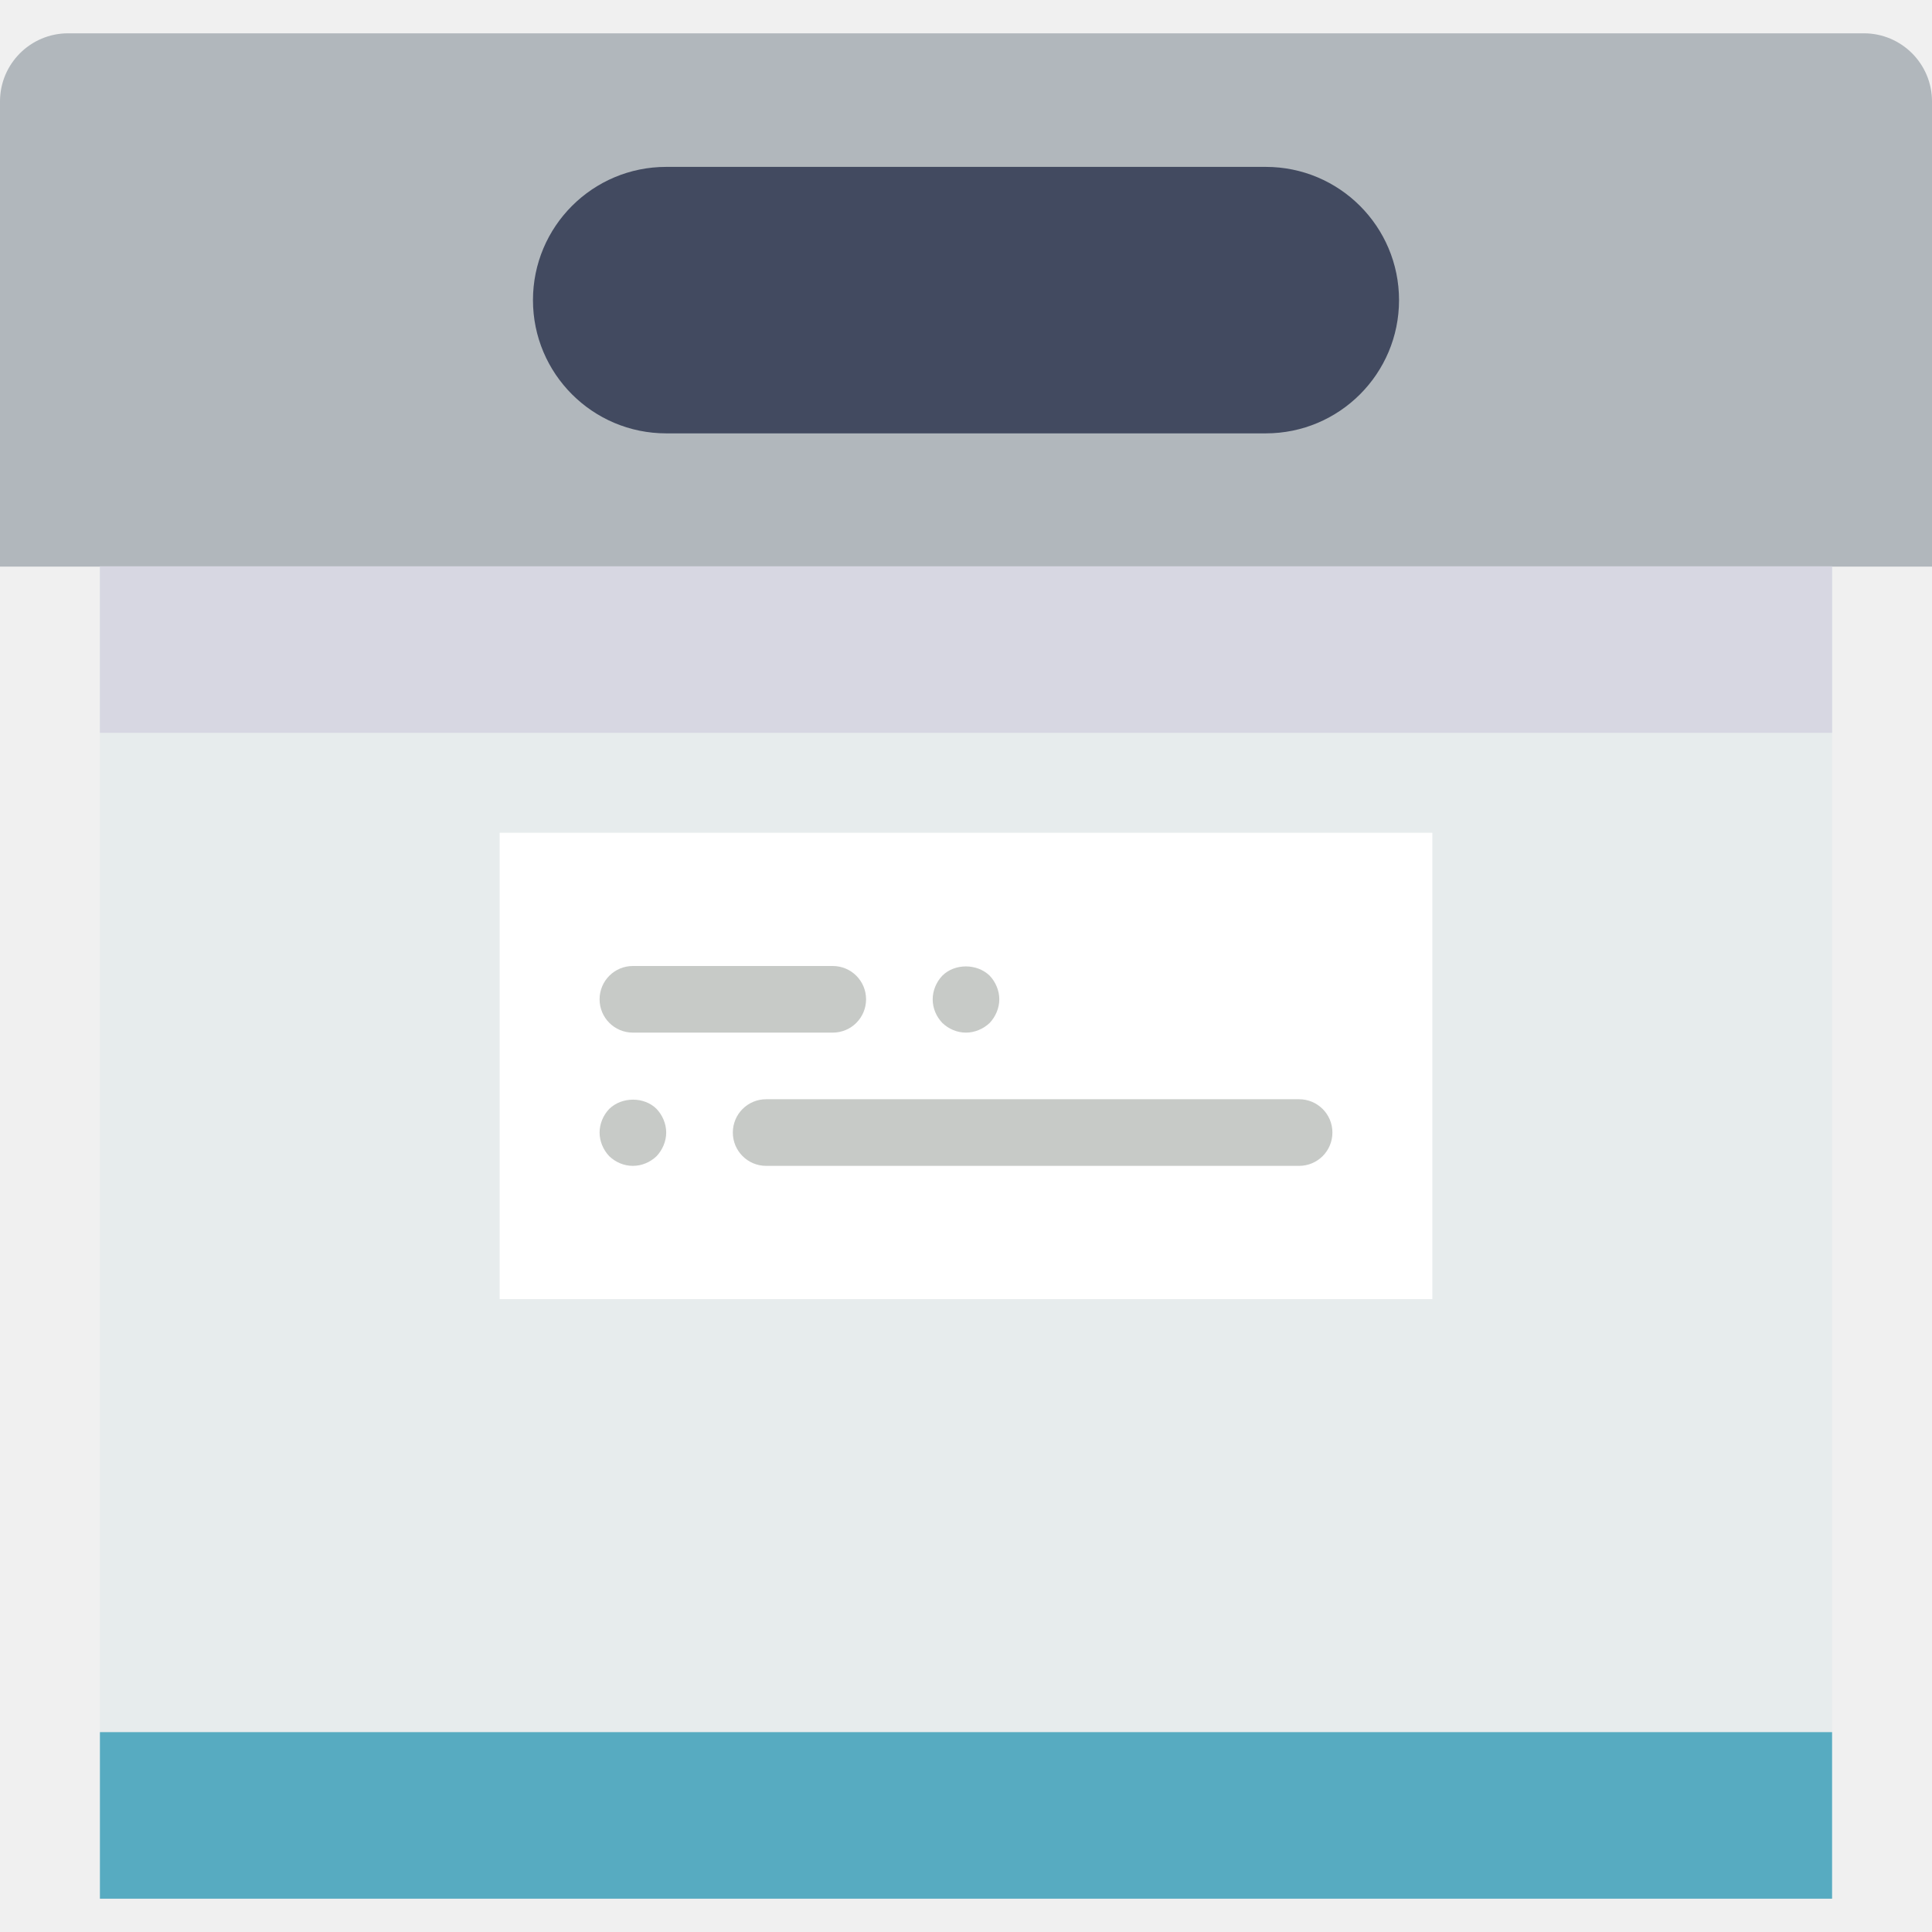
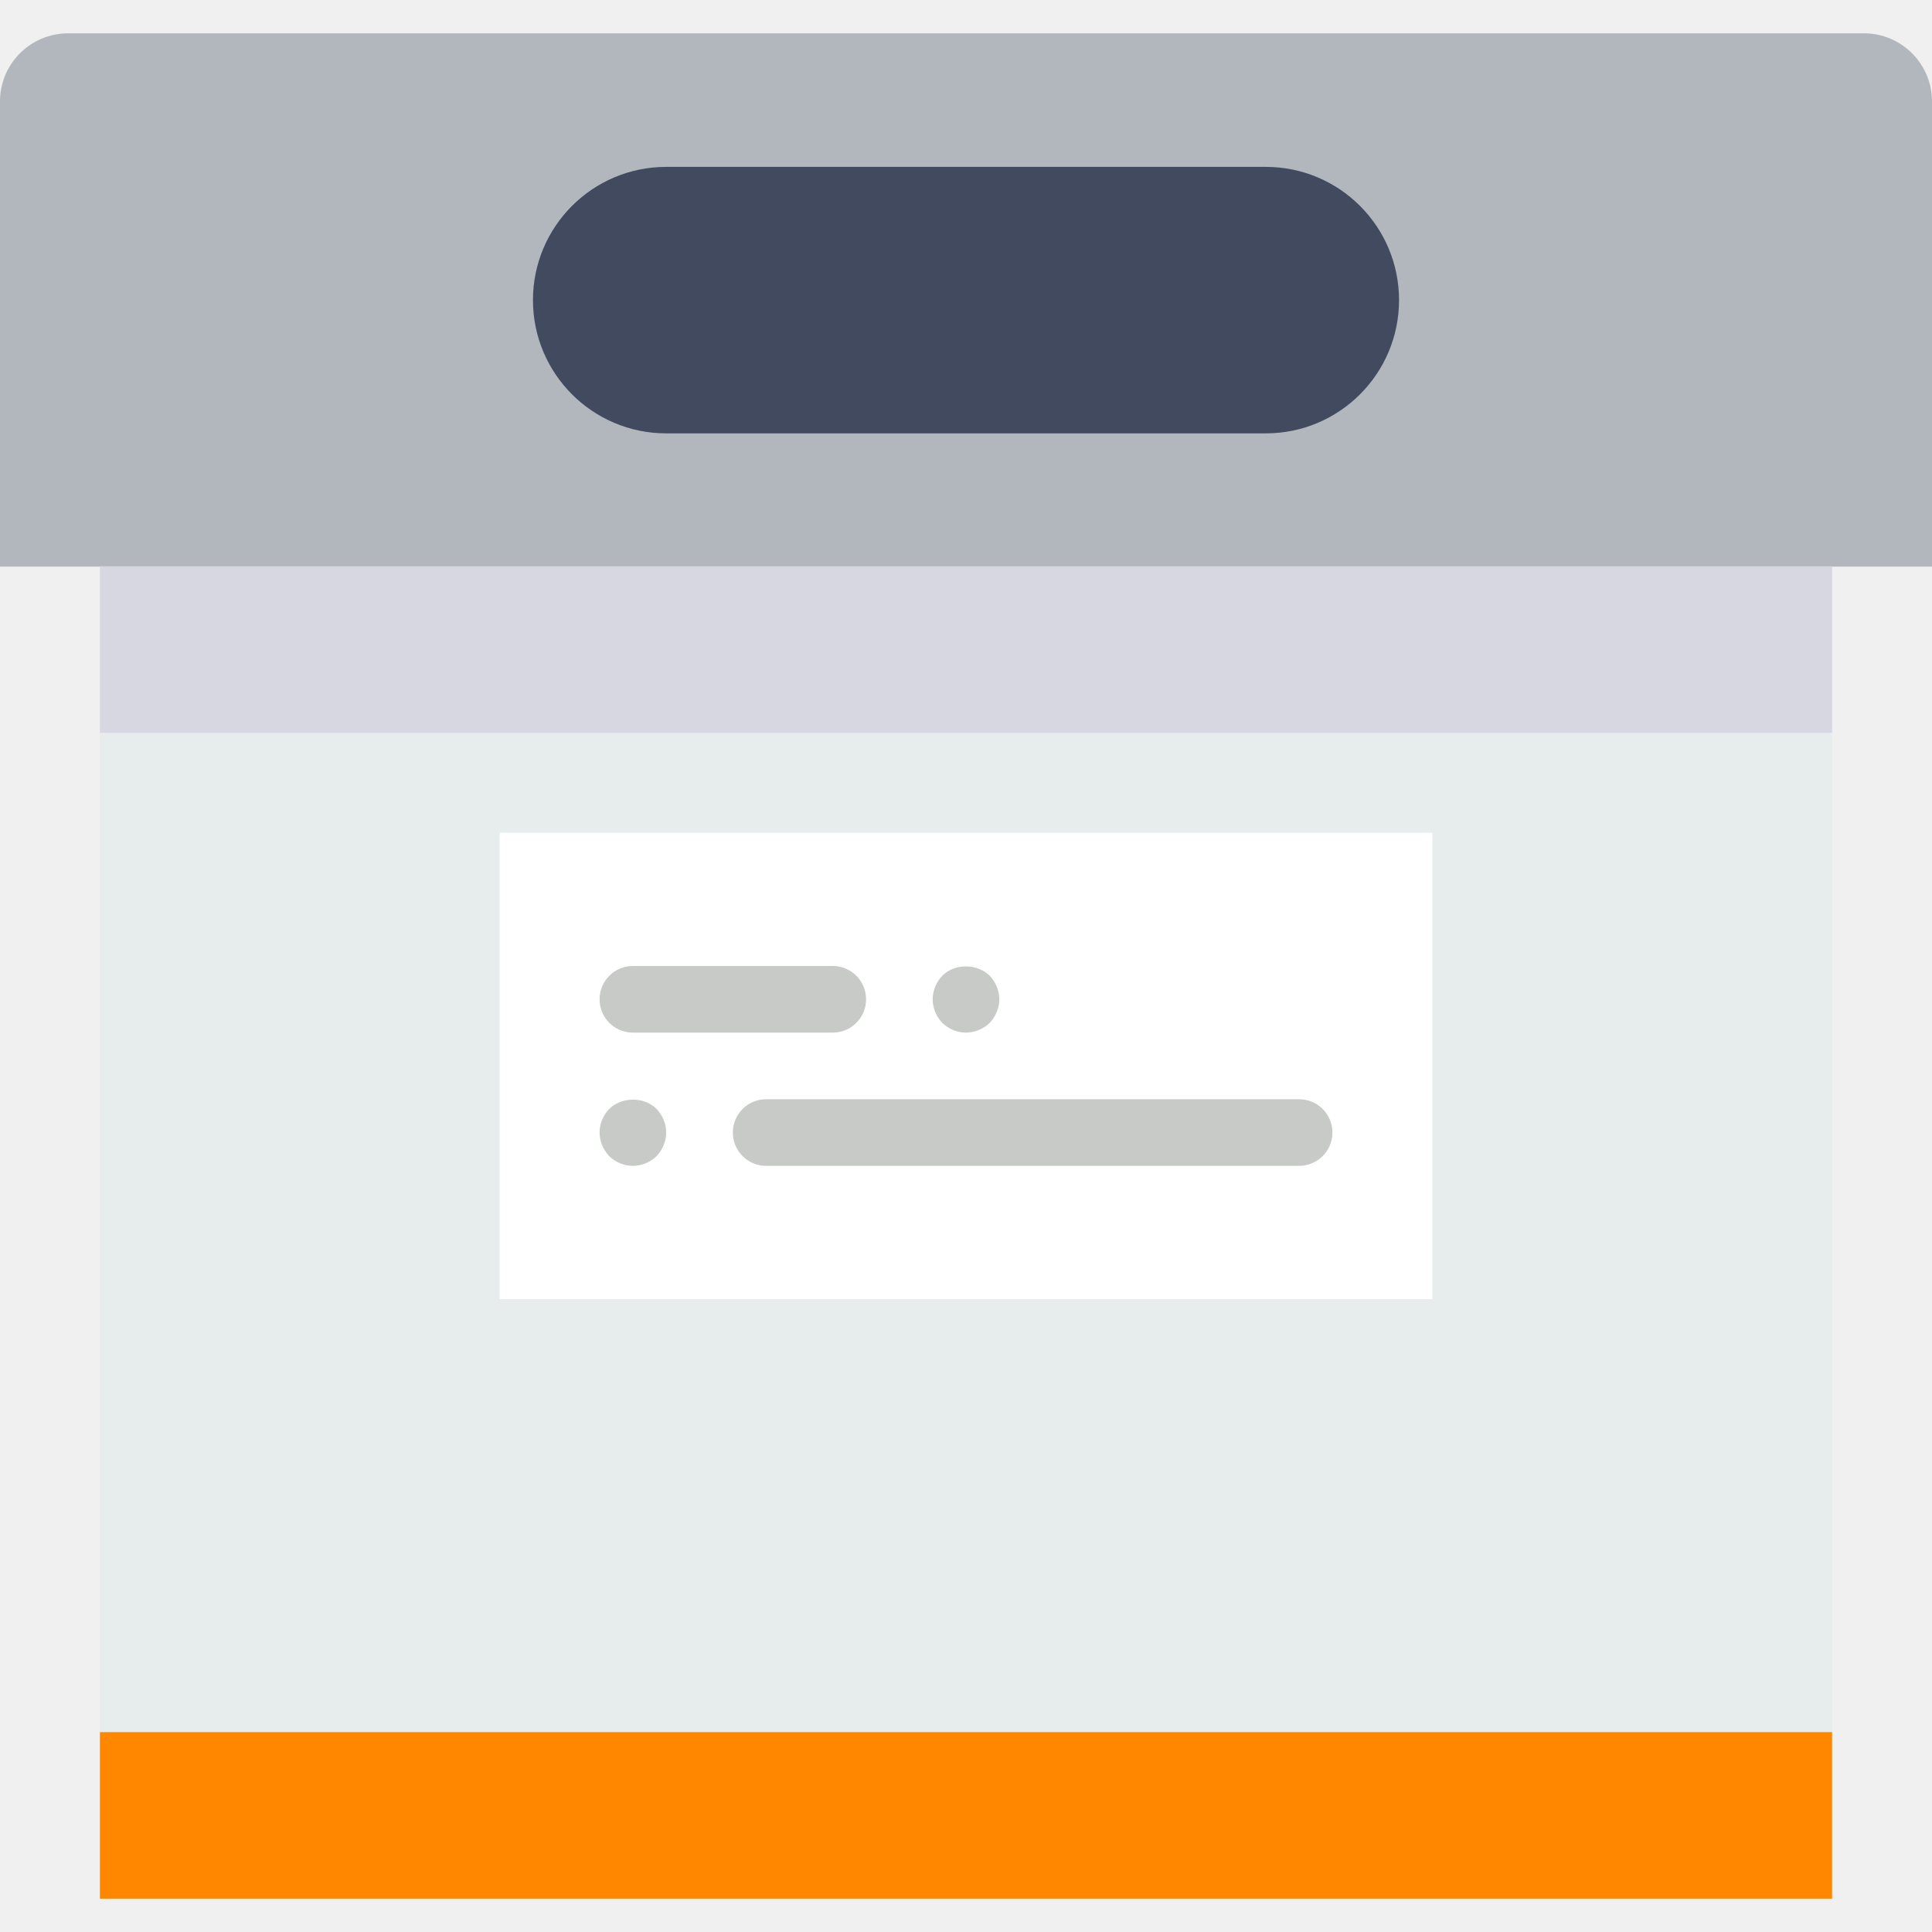
- <svg xmlns="http://www.w3.org/2000/svg" version="1.1" id="Capa_1" x="0px" y="0px" viewBox="0 0 58 58" style="enable-background:new 0 0 58 58;" xml:space="preserve">
-   <path style="fill:#B1B7BC;" d="M58,17.01H0V3.046C0,1.916,0.916,1,2.046,1h53.908C57.084,1,58,1.916,58,3.046V17.01z" />
-   <rect x="3" y="17.01" style="fill:#E7ECED;" width="52" height="39.99" />
-   <path style="fill:#424A60;" d="M38,13.01H20c-2.209,0-4-1.791-4-4v0c0-2.209,1.791-4,4-4h18c2.209,0,4,1.791,4,4v0  C42,11.219,40.209,13.01,38,13.01z" />
-   <rect x="3" y="52" style="fill:#57ABC1;" width="52" height="5" />
-   <rect x="15" y="25" style="fill:#FFFFFF;" width="28" height="14" />
+ <svg xmlns="http://www.w3.org/2000/svg" width="100%" height="100%" viewBox="0 0 512 512" version="1.1" xml:space="preserve" style="fill-rule:evenodd;clip-rule:evenodd;stroke-linejoin:round;stroke-miterlimit:1.414;">
+   <path d="M512,150.157l-512,0l0,-123.268c0,-9.975 8.086,-18.061 18.061,-18.061l475.878,0c9.975,0 18.061,8.086 18.061,18.061l0,123.268Z" style="fill:#b1b7bc;fill-rule:nonzero;" />
+   <rect x="26.483" y="150.157" width="459.034" height="353.015" style="fill:#e7eced;" />
+   <path d="M335.448,114.847l-158.896,0c-19.5,0 -35.311,-15.81 -35.311,-35.31c0,-19.501 15.811,-35.311 35.311,-35.311l158.896,0c19.5,0 35.311,15.81 35.311,35.311c0,19.5 -15.811,35.31 -35.311,35.31Z" style="fill:#424a60;fill-rule:nonzero;" />
+   <rect x="26.483" y="459.034" width="459.034" height="44.138" style="fill:#ff8700;" />
+   <rect x="132.414" y="220.69" width="247.172" height="123.586" style="fill:#fff;" />
  <g>
-     <path style="fill:#C7CAC7;" d="M19,31h6c0.553,0,1-0.447,1-1s-0.447-1-1-1h-6c-0.553,0-1,0.447-1,1S18.447,31,19,31z" />
-     <path style="fill:#C7CAC7;" d="M29,31c0.26,0,0.52-0.11,0.71-0.29C29.89,30.52,30,30.26,30,30c0-0.261-0.11-0.521-0.29-0.71   c-0.38-0.37-1.05-0.37-1.42,0C28.109,29.479,28,29.739,28,30c0,0.27,0.109,0.52,0.29,0.71C28.479,30.89,28.729,31,29,31z" />
-     <path style="fill:#C7CAC7;" d="M39,33H23c-0.553,0-1,0.447-1,1s0.447,1,1,1h16c0.553,0,1-0.447,1-1S39.553,33,39,33z" />
-     <path style="fill:#C7CAC7;" d="M18.29,33.29C18.109,33.479,18,33.739,18,34c0,0.26,0.109,0.52,0.29,0.71   C18.479,34.89,18.729,35,19,35c0.27,0,0.52-0.11,0.71-0.29C19.89,34.52,20,34.26,20,34c0-0.261-0.11-0.521-0.29-0.71   C19.34,32.92,18.67,32.92,18.29,33.29z" />
+     <path d="M167.724,273.655l52.966,0c4.881,0 8.827,-3.946 8.827,-8.827c0,-4.882 -3.946,-8.828 -8.827,-8.828l-52.966,0c-4.882,0 -8.827,3.946 -8.827,8.828c0,4.881 3.945,8.827 8.827,8.827Z" style="fill:#c7cac7;fill-rule:nonzero;" />
+     <path d="M256,273.655c2.295,0 4.59,-0.971 6.268,-2.56c1.589,-1.677 2.56,-3.972 2.56,-6.267c0,-2.304 -0.971,-4.6 -2.56,-6.268c-3.355,-3.266 -9.269,-3.266 -12.536,0c-1.597,1.668 -2.56,3.964 -2.56,6.268c0,2.383 0.963,4.59 2.56,6.267c1.669,1.589 3.876,2.56 6.268,2.56Z" style="fill:#c7cac7;fill-rule:nonzero;" />
+     <path d="M344.276,291.31l-141.242,0c-4.881,0 -8.827,3.946 -8.827,8.828c0,4.882 3.946,8.828 8.827,8.828l141.242,0c4.882,0 8.827,-3.946 8.827,-8.828c0,-4.882 -3.945,-8.828 -8.827,-8.828Z" style="fill:#c7cac7;fill-rule:nonzero;" />
+     <path d="M161.457,293.87c-1.598,1.669 -2.56,3.964 -2.56,6.268c0,2.295 0.962,4.59 2.56,6.268c1.668,1.588 3.875,2.56 6.267,2.56c2.384,0 4.59,-0.972 6.268,-2.56c1.589,-1.678 2.56,-3.973 2.56,-6.268c0,-2.304 -0.971,-4.599 -2.56,-6.268c-3.266,-3.266 -9.181,-3.266 -12.535,0Z" style="fill:#c7cac7;fill-rule:nonzero;" />
  </g>
-   <rect x="3" y="17" style="fill:#D7D7E2;" width="52" height="5" />
-   <g>
- </g>
-   <g>
- </g>
-   <g>
- </g>
-   <g>
- </g>
-   <g>
- </g>
-   <g>
- </g>
-   <g>
- </g>
-   <g>
- </g>
-   <g>
- </g>
-   <g>
- </g>
-   <g>
- </g>
-   <g>
- </g>
-   <g>
- </g>
-   <g>
- </g>
-   <g>
- </g>
+   <rect x="26.483" y="150.069" width="459.034" height="44.138" style="fill:#d7d7e2;" />
</svg>
